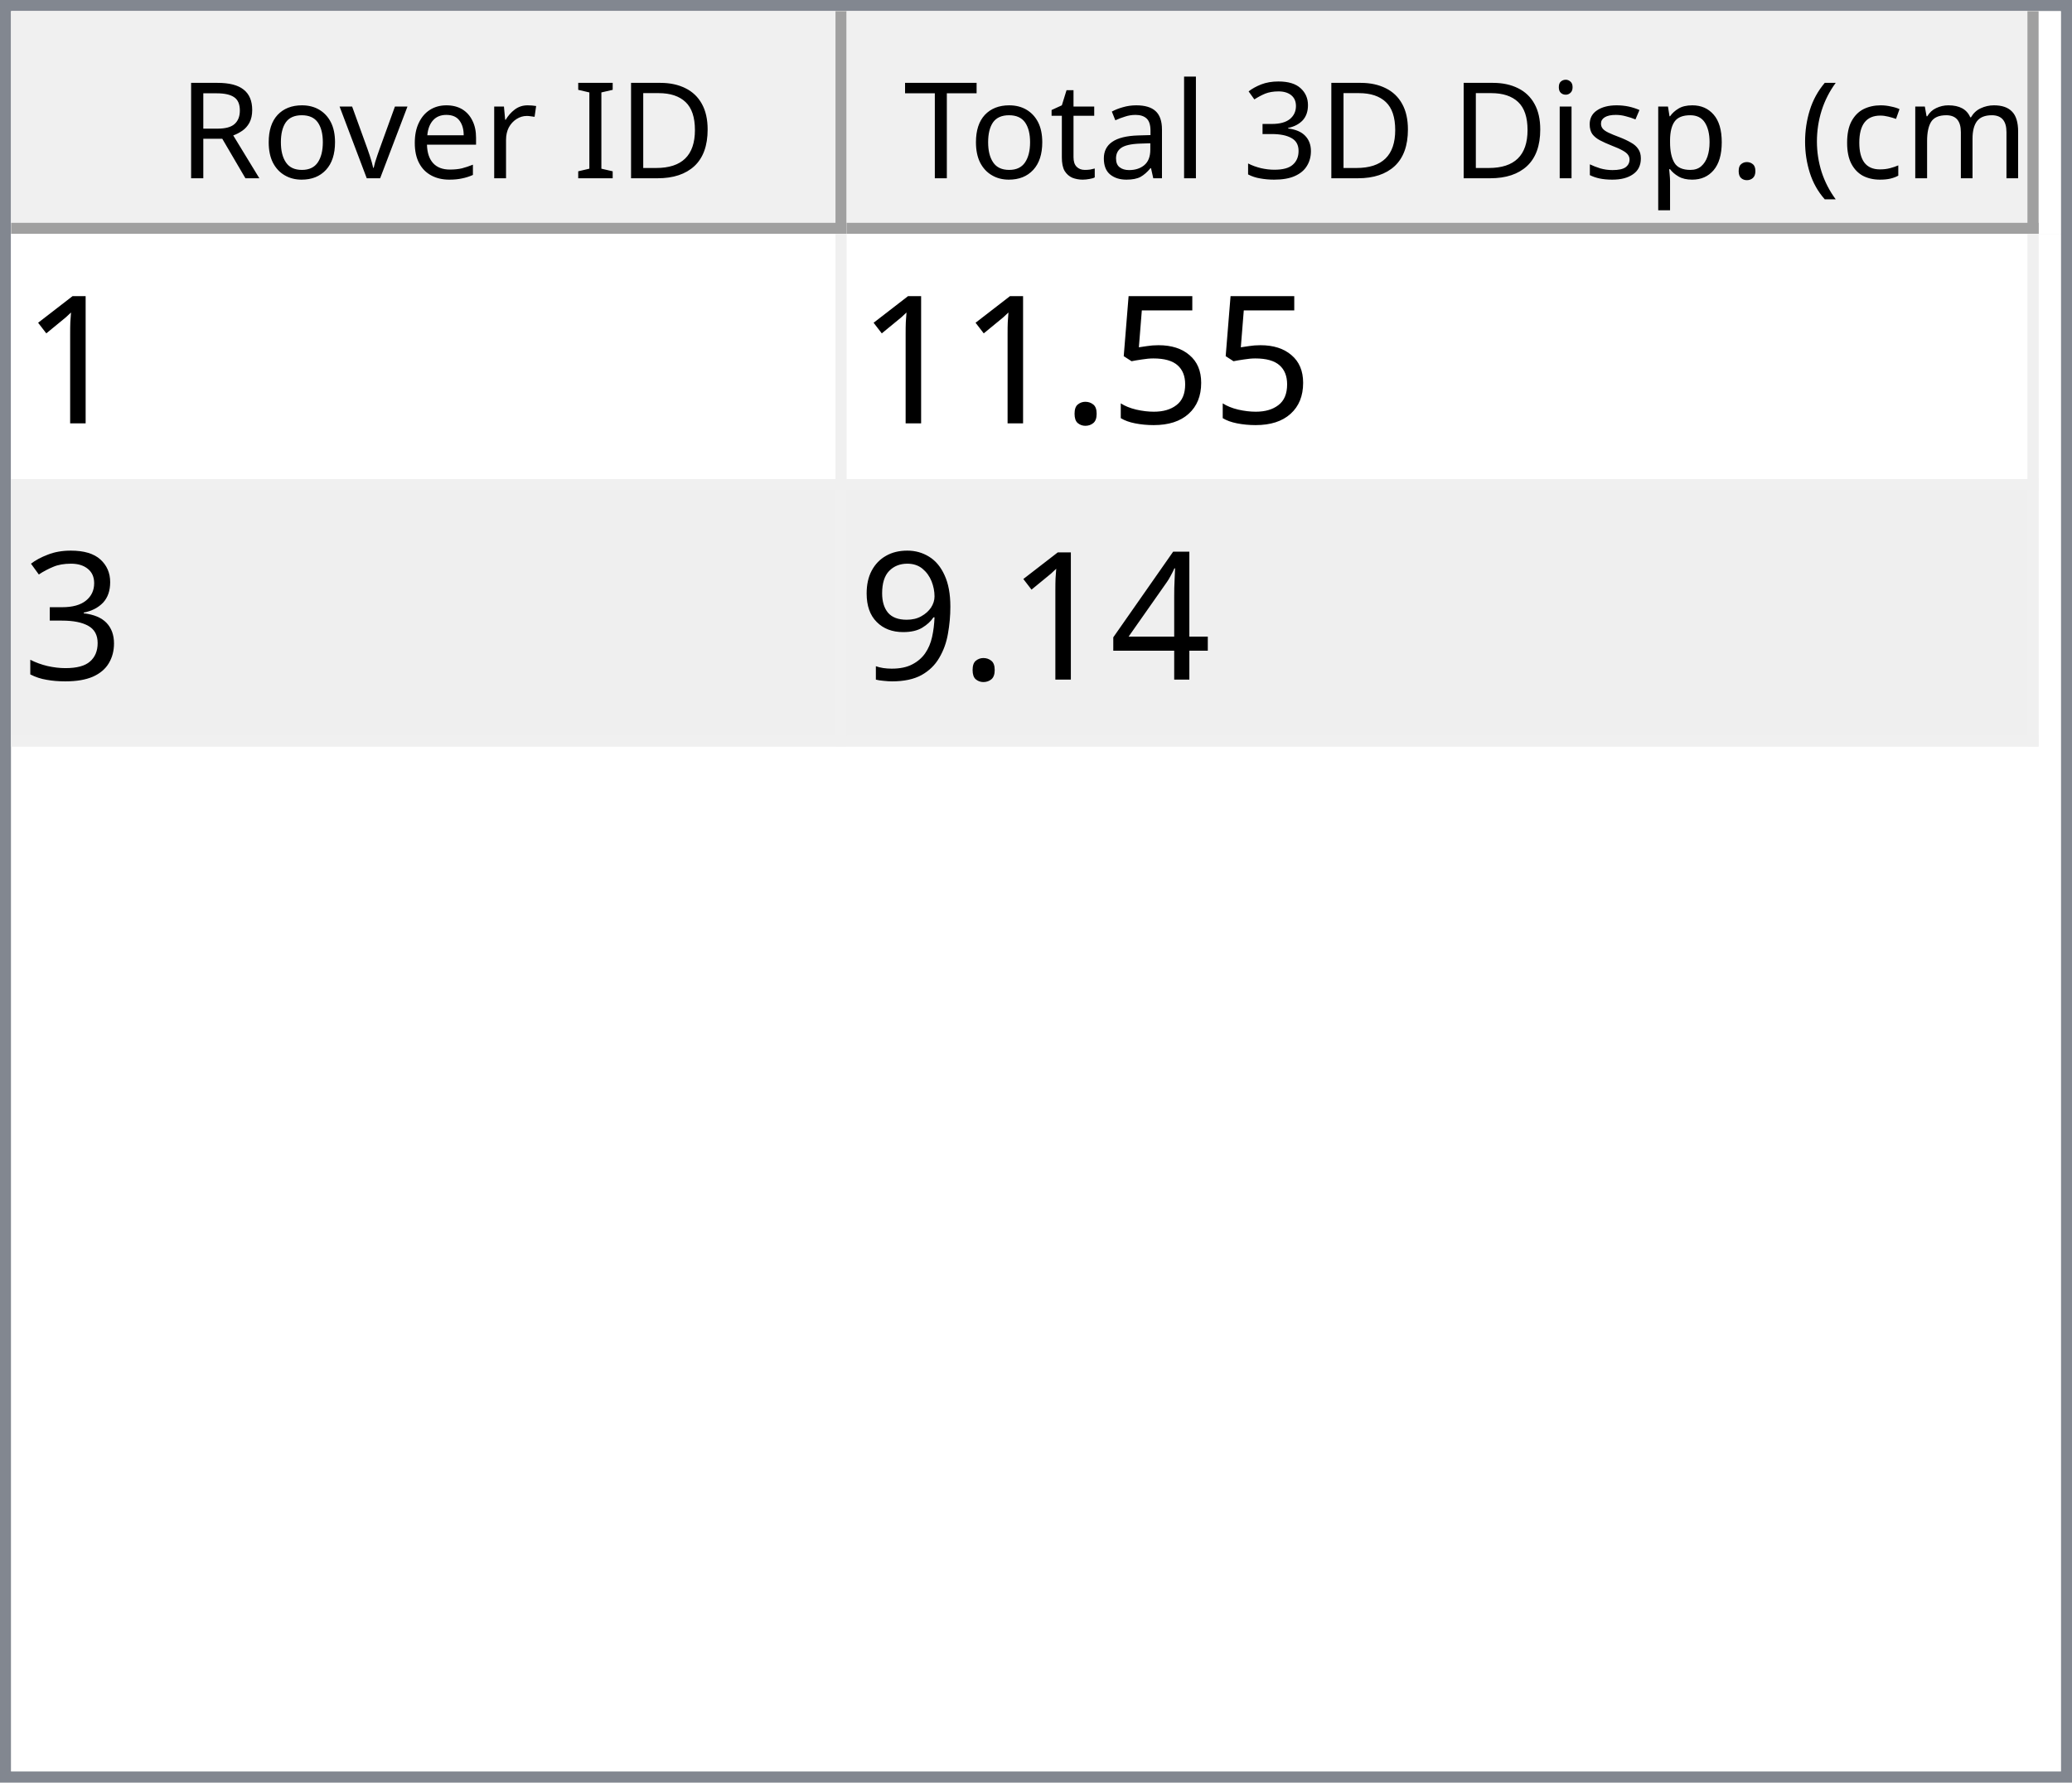
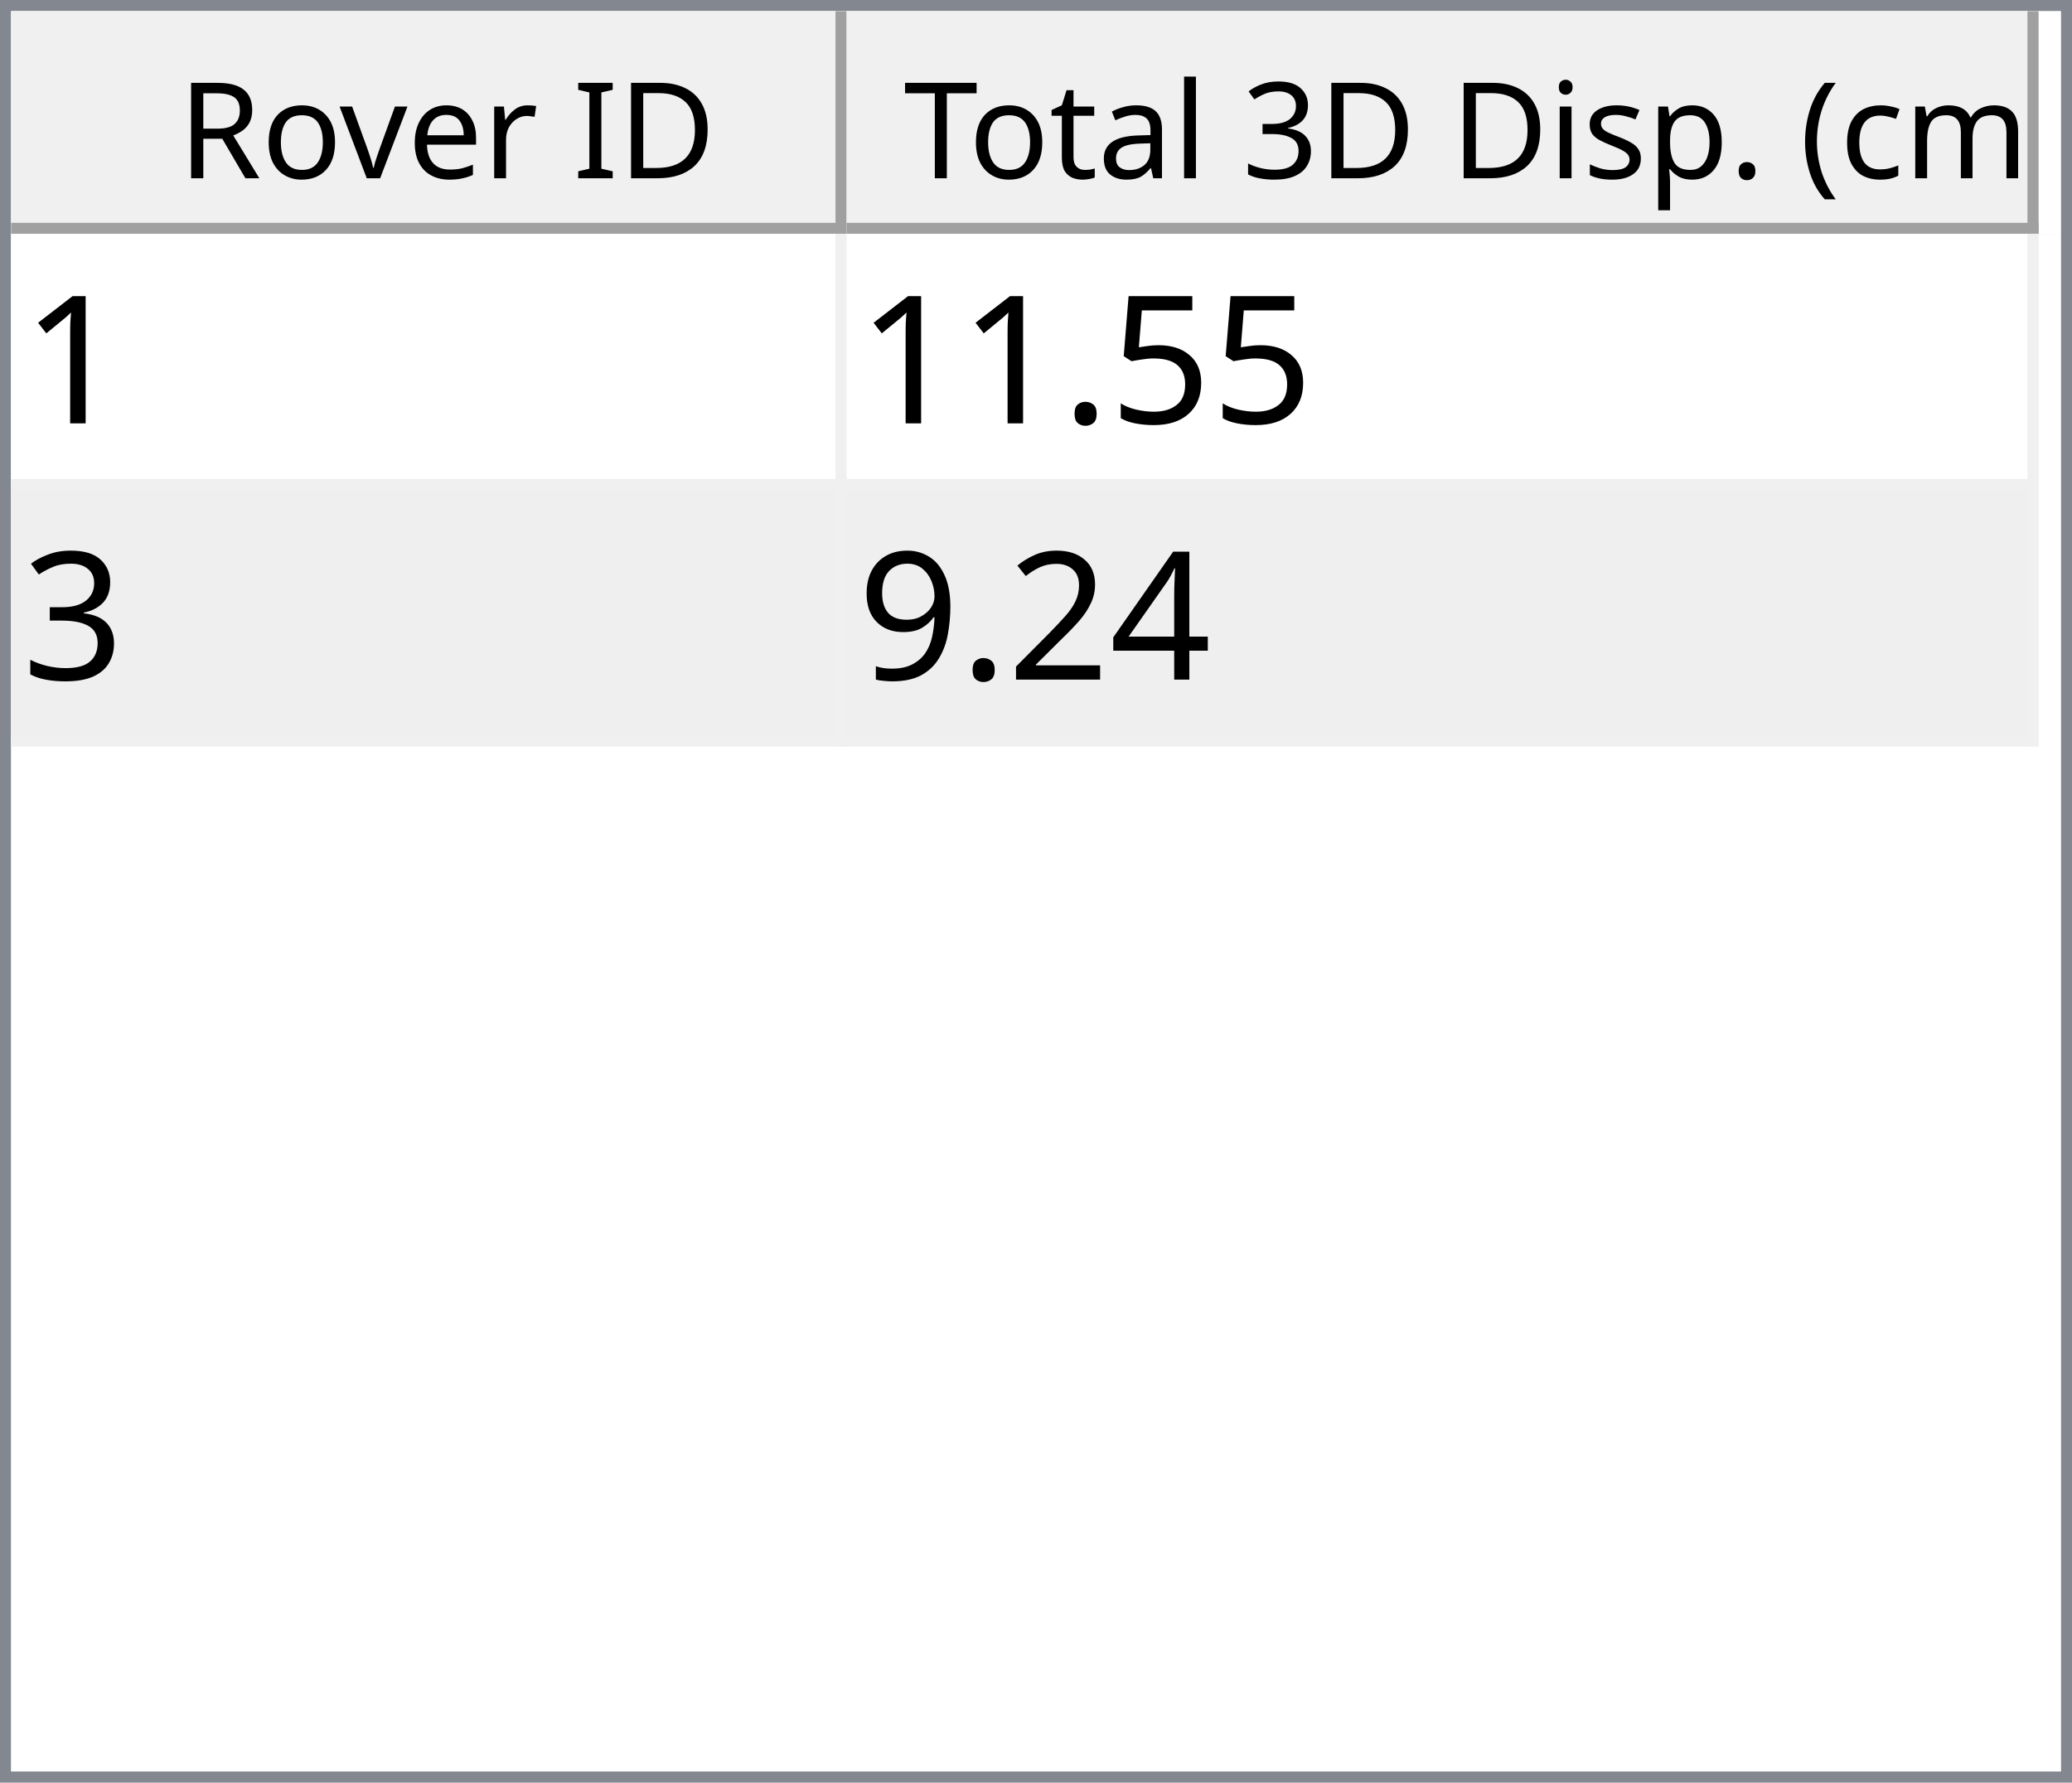
<svg xmlns="http://www.w3.org/2000/svg" style="fill-opacity:1; color-rendering:auto; color-interpolation:auto; text-rendering:auto; stroke:black; stroke-linecap:square; stroke-miterlimit:10; shape-rendering:auto; stroke-opacity:1; fill:black; stroke-dasharray:none; font-weight:normal; stroke-width:1; font-family:'Dialog'; font-style:normal; stroke-linejoin:miter; font-size:12px; stroke-dashoffset:0; image-rendering:auto;" width="186" height="160">
  <defs id="genericDefs" />
  <g>
    <defs id="defs1">
      <clipPath clipPathUnits="userSpaceOnUse" id="clipPath1">
        <path d="M0 0 L186 0 L186 160 L0 160 L0 0 Z" />
      </clipPath>
      <clipPath clipPathUnits="userSpaceOnUse" id="clipPath2">
        <path d="M0 0 L0 160 L186 160 L186 0 Z" />
      </clipPath>
      <clipPath clipPathUnits="userSpaceOnUse" id="clipPath3">
        <path d="M0 0 L0 20 L184 20 L184 0 Z" />
      </clipPath>
      <clipPath clipPathUnits="userSpaceOnUse" id="clipPath4">
        <path d="M0 0 L0 20 L75 20 L75 0 Z" />
      </clipPath>
      <clipPath clipPathUnits="userSpaceOnUse" id="clipPath5">
        <path d="M1 1 L1 19 L74 19 L74 1 Z" />
      </clipPath>
      <clipPath clipPathUnits="userSpaceOnUse" id="clipPath6">
        <path d="M0 0 L0 18 L73 18 L73 0 Z" />
      </clipPath>
      <clipPath clipPathUnits="userSpaceOnUse" id="clipPath7">
        <path d="M-0.5 -0.5 L-0.5 19.5 L74.5 19.5 L74.5 -0.5 Z" />
      </clipPath>
      <clipPath clipPathUnits="userSpaceOnUse" id="clipPath8">
        <path d="M0 0 L0 20 L107 20 L107 0 Z" />
      </clipPath>
      <clipPath clipPathUnits="userSpaceOnUse" id="clipPath9">
        <path d="M1 1 L1 19 L106 19 L106 1 Z" />
      </clipPath>
      <clipPath clipPathUnits="userSpaceOnUse" id="clipPath10">
        <path d="M0 0 L0 18 L105 18 L105 0 Z" />
      </clipPath>
      <clipPath clipPathUnits="userSpaceOnUse" id="clipPath11">
        <path d="M-0.5 -0.5 L-0.5 19.5 L106.5 19.5 L106.5 -0.5 Z" />
      </clipPath>
      <clipPath clipPathUnits="userSpaceOnUse" id="clipPath12">
        <path d="M0 0 L0 138 L184 138 L184 0 Z" />
      </clipPath>
      <clipPath clipPathUnits="userSpaceOnUse" id="clipPath13">
        <path d="M0 0 L0 46 L182 46 L182 0 Z" />
      </clipPath>
      <clipPath clipPathUnits="userSpaceOnUse" id="clipPath14">
        <path d="M-0.5 -0.5 L-0.5 45.5 L181.5 45.5 L181.5 -0.5 Z" />
      </clipPath>
      <clipPath clipPathUnits="userSpaceOnUse" id="clipPath15">
        <path d="M0 0 L0 22 L74 22 L74 0 Z" />
      </clipPath>
      <clipPath clipPathUnits="userSpaceOnUse" id="clipPath16">
        <path d="M0 0 L0 22 L106 22 L106 0 Z" />
      </clipPath>
      <font horiz-adv-x="64.551" id="font1">
        <font-face ascent="107.91" descent="25.098" units-per-em="100" style="font-style:normal; font-family:Segoe UI; font-weight:normal;" />
        <missing-glyph horiz-adv-x="64.551" d="M8.109 0 L8.109 68.266 L56.453 68.266 L56.453 0 L8.109 0 ZM15.328 7.234 L49.219 7.234 L49.219 61.031 L15.328 61.031 L15.328 7.234 Z" />
        <glyph unicode="D" horiz-adv-x="70.117" d="M9.188 0 L9.188 70.016 L28.516 70.016 Q65.531 70.016 65.531 35.891 Q65.531 19.672 55.25 9.836 Q44.969 0 27.734 0 L9.188 0 ZM17.391 62.594 L17.391 7.422 L27.828 7.422 Q41.609 7.422 49.273 14.797 Q56.938 22.172 56.938 35.688 Q56.938 62.594 28.328 62.594 L17.391 62.594 Z" />
        <glyph unicode="I" horiz-adv-x="26.611" d="M17.391 0 L9.188 0 L9.188 70.016 L17.391 70.016 L17.391 0 Z" />
        <glyph unicode=" " horiz-adv-x="27.393" d="" />
        <glyph unicode="r" horiz-adv-x="34.766" d="M34.188 41.891 Q32.078 43.5 28.125 43.5 Q23 43.5 19.555 38.672 Q16.109 33.844 16.109 25.484 L16.109 0 L8.109 0 L8.109 50 L16.109 50 L16.109 39.703 L16.312 39.703 Q18.016 44.969 21.531 47.922 Q25.047 50.875 29.391 50.875 Q32.516 50.875 34.188 50.203 L34.188 41.891 Z" />
        <glyph unicode="e" horiz-adv-x="52.295" d="M48.297 23 L12.984 23 Q13.188 14.656 17.484 10.109 Q21.781 5.562 29.297 5.562 Q37.75 5.562 44.828 11.141 L44.828 3.609 Q38.234 -1.172 27.391 -1.172 Q16.797 -1.172 10.742 5.641 Q4.688 12.453 4.688 24.812 Q4.688 36.469 11.305 43.82 Q17.922 51.172 27.734 51.172 Q37.547 51.172 42.922 44.828 Q48.297 38.484 48.297 27.203 L48.297 23 ZM40.094 29.781 Q40.047 36.719 36.75 40.578 Q33.453 44.438 27.594 44.438 Q21.922 44.438 17.969 40.383 Q14.016 36.328 13.094 29.781 L40.094 29.781 Z" />
        <glyph unicode="v" horiz-adv-x="47.9" d="M47.406 50 L27.484 0 L19.625 0 L0.688 50 L9.469 50 L22.172 13.672 Q23.578 9.672 23.922 6.688 L24.125 6.688 Q24.609 10.453 25.688 13.484 L38.969 50 L47.406 50 Z" />
        <glyph unicode="o" horiz-adv-x="58.594" d="M29 -1.172 Q17.922 -1.172 11.305 5.836 Q4.688 12.844 4.688 24.422 Q4.688 37.016 11.57 44.094 Q18.453 51.172 30.172 51.172 Q41.359 51.172 47.633 44.289 Q53.906 37.406 53.906 25.203 Q53.906 13.234 47.141 6.031 Q40.375 -1.172 29 -1.172 ZM29.594 44.438 Q21.875 44.438 17.383 39.188 Q12.891 33.938 12.891 24.703 Q12.891 15.828 17.43 10.695 Q21.969 5.562 29.594 5.562 Q37.359 5.562 41.531 10.594 Q45.703 15.625 45.703 24.906 Q45.703 34.281 41.531 39.359 Q37.359 44.438 29.594 44.438 Z" />
        <glyph unicode="R" horiz-adv-x="59.814" d="M59.375 0 L49.609 0 L37.891 19.625 Q36.281 22.359 34.766 24.289 Q33.25 26.219 31.664 27.438 Q30.078 28.656 28.25 29.219 Q26.422 29.781 24.125 29.781 L17.391 29.781 L17.391 0 L9.188 0 L9.188 70.016 L30.078 70.016 Q34.672 70.016 38.555 68.867 Q42.438 67.719 45.289 65.375 Q48.141 63.031 49.758 59.547 Q51.375 56.062 51.375 51.375 Q51.375 47.703 50.273 44.656 Q49.172 41.609 47.148 39.211 Q45.125 36.812 42.266 35.133 Q39.406 33.453 35.844 32.516 L35.844 32.328 Q37.594 31.547 38.891 30.547 Q40.188 29.547 41.359 28.18 Q42.531 26.812 43.68 25.078 Q44.828 23.344 46.234 21.047 L59.375 0 ZM17.391 62.594 L17.391 37.203 L28.516 37.203 Q31.594 37.203 34.203 38.133 Q36.812 39.062 38.719 40.797 Q40.625 42.531 41.703 45.047 Q42.781 47.562 42.781 50.688 Q42.781 56.297 39.141 59.445 Q35.5 62.594 28.609 62.594 L17.391 62.594 Z" />
        <glyph unicode=")" horiz-adv-x="30.176" d="M8.297 -15.922 L1.172 -15.922 Q16.406 2.344 16.406 26.812 Q16.406 51.469 1.078 70.016 L8.297 70.016 Q23.531 52.156 23.531 26.703 Q23.531 1.375 8.297 -15.922 Z" />
        <glyph unicode="m" horiz-adv-x="86.133" d="M79.109 0 L71.094 0 L71.094 28.719 Q71.094 37.016 68.531 40.727 Q65.969 44.438 59.906 44.438 Q54.781 44.438 51.195 39.75 Q47.609 35.062 47.609 28.516 L47.609 0 L39.594 0 L39.594 29.688 Q39.594 44.438 28.219 44.438 Q22.953 44.438 19.531 40.016 Q16.109 35.594 16.109 28.516 L16.109 0 L8.109 0 L8.109 50 L16.109 50 L16.109 42.094 L16.312 42.094 Q21.625 51.172 31.844 51.172 Q36.969 51.172 40.773 48.312 Q44.578 45.453 46 40.828 Q51.562 51.172 62.594 51.172 Q79.109 51.172 79.109 30.812 L79.109 0 Z" />
        <glyph unicode="c" horiz-adv-x="46.191" d="M42.188 2.297 Q36.422 -1.172 28.516 -1.172 Q17.828 -1.172 11.258 5.789 Q4.688 12.75 4.688 23.828 Q4.688 36.188 11.766 43.68 Q18.844 51.172 30.672 51.172 Q37.25 51.172 42.281 48.734 L42.281 40.531 Q36.719 44.438 30.375 44.438 Q22.703 44.438 17.797 38.945 Q12.891 33.453 12.891 24.516 Q12.891 15.719 17.508 10.641 Q22.125 5.562 29.891 5.562 Q36.422 5.562 42.188 9.906 L42.188 2.297 Z" />
        <glyph unicode="(" horiz-adv-x="30.176" d="M29.109 -15.922 L21.969 -15.922 Q6.844 1.375 6.844 26.703 Q6.844 52.156 21.969 70.016 L29.203 70.016 Q13.875 51.469 13.875 26.812 Q13.875 2.344 29.109 -15.922 Z" />
        <glyph unicode="." horiz-adv-x="21.68" d="M10.891 -1.078 Q8.641 -1.078 7.055 0.539 Q5.469 2.156 5.469 4.391 Q5.469 6.641 7.055 8.273 Q8.641 9.906 10.891 9.906 Q13.188 9.906 14.797 8.273 Q16.406 6.641 16.406 4.391 Q16.406 2.156 14.797 0.539 Q13.188 -1.078 10.891 -1.078 Z" />
        <glyph unicode="p" horiz-adv-x="58.789" d="M16.312 7.234 L16.109 7.234 L16.109 -23 L8.109 -23 L8.109 50 L16.109 50 L16.109 41.219 L16.312 41.219 Q22.219 51.172 33.594 51.172 Q43.266 51.172 48.688 44.461 Q54.109 37.75 54.109 26.469 Q54.109 13.922 48 6.375 Q41.891 -1.172 31.297 -1.172 Q21.578 -1.172 16.312 7.234 ZM16.109 27.391 L16.109 20.406 Q16.109 14.203 20.141 9.883 Q24.172 5.562 30.375 5.562 Q37.641 5.562 41.773 11.133 Q45.906 16.703 45.906 26.609 Q45.906 34.969 42.047 39.703 Q38.188 44.438 31.594 44.438 Q24.609 44.438 20.359 39.578 Q16.109 34.719 16.109 27.391 Z" />
        <glyph unicode="s" horiz-adv-x="42.432" d="M5.078 1.812 L5.078 10.406 Q11.625 5.562 19.484 5.562 Q30.031 5.562 30.031 12.594 Q30.031 14.594 29.125 15.992 Q28.219 17.391 26.68 18.461 Q25.141 19.531 23.07 20.383 Q21 21.234 18.609 22.172 Q15.281 23.484 12.766 24.828 Q10.25 26.172 8.57 27.859 Q6.891 29.547 6.031 31.695 Q5.172 33.844 5.172 36.719 Q5.172 40.234 6.789 42.945 Q8.406 45.656 11.086 47.484 Q13.766 49.312 17.211 50.242 Q20.656 51.172 24.312 51.172 Q30.812 51.172 35.938 48.922 L35.938 40.828 Q30.422 44.438 23.25 44.438 Q21 44.438 19.195 43.922 Q17.391 43.406 16.094 42.477 Q14.797 41.547 14.086 40.258 Q13.375 38.969 13.375 37.406 Q13.375 35.453 14.086 34.133 Q14.797 32.812 16.164 31.789 Q17.531 30.766 19.484 29.938 Q21.438 29.109 23.922 28.125 Q27.25 26.859 29.883 25.516 Q32.516 24.172 34.375 22.484 Q36.234 20.797 37.234 18.602 Q38.234 16.406 38.234 13.375 Q38.234 9.672 36.602 6.938 Q34.969 4.203 32.234 2.398 Q29.5 0.594 25.93 -0.289 Q22.359 -1.172 18.453 -1.172 Q10.75 -1.172 5.078 1.812 Z" />
        <glyph unicode="i" horiz-adv-x="24.219" d="M12.203 62.703 Q10.062 62.703 8.547 64.164 Q7.031 65.625 7.031 67.875 Q7.031 70.125 8.547 71.609 Q10.062 73.094 12.203 73.094 Q14.406 73.094 15.945 71.609 Q17.484 70.125 17.484 67.875 Q17.484 65.719 15.945 64.211 Q14.406 62.703 12.203 62.703 ZM16.109 0 L8.109 0 L8.109 50 L16.109 50 L16.109 0 Z" />
        <glyph unicode="3" horiz-adv-x="53.906" d="M46.531 19.828 Q46.531 15.094 44.75 11.211 Q42.969 7.328 39.719 4.57 Q36.469 1.812 31.93 0.297 Q27.391 -1.219 21.922 -1.219 Q11.922 -1.219 6 2.594 L6 11.188 Q13.094 5.609 22.219 5.609 Q25.875 5.609 28.828 6.539 Q31.781 7.469 33.906 9.227 Q36.031 10.984 37.18 13.477 Q38.328 15.969 38.328 19.094 Q38.328 32.812 18.797 32.812 L12.984 32.812 L12.984 39.594 L18.5 39.594 Q35.797 39.594 35.797 52.484 Q35.797 64.406 22.609 64.406 Q15.188 64.406 8.688 59.422 L8.688 67.188 Q15.375 71.188 24.609 71.188 Q29 71.188 32.57 69.969 Q36.141 68.75 38.68 66.555 Q41.219 64.359 42.609 61.281 Q44 58.203 44 54.5 Q44 40.672 30.031 36.719 L30.031 36.531 Q33.594 36.141 36.625 34.797 Q39.656 33.453 41.852 31.305 Q44.047 29.156 45.289 26.25 Q46.531 23.344 46.531 19.828 Z" />
        <glyph unicode="l" horiz-adv-x="24.219" d="M16.109 0 L8.109 0 L8.109 74.031 L16.109 74.031 L16.109 0 Z" />
        <glyph unicode="a" horiz-adv-x="50.879" d="M43.891 0 L35.891 0 L35.891 7.812 L35.688 7.812 Q30.469 -1.172 20.312 -1.172 Q12.844 -1.172 8.617 2.781 Q4.391 6.734 4.391 13.281 Q4.391 27.297 20.906 29.594 L35.891 31.688 Q35.891 44.438 25.594 44.438 Q16.547 44.438 9.281 38.281 L9.281 46.484 Q16.656 51.172 26.266 51.172 Q43.891 51.172 43.891 32.516 L43.891 0 ZM35.891 25.297 L23.828 23.641 Q18.266 22.859 15.43 20.875 Q12.594 18.891 12.594 13.875 Q12.594 10.203 15.211 7.883 Q17.828 5.562 22.172 5.562 Q28.125 5.562 32.008 9.742 Q35.891 13.922 35.891 20.312 L35.891 25.297 Z" />
        <glyph unicode="t" horiz-adv-x="33.887" d="M31.297 0.484 Q28.469 -1.078 23.828 -1.078 Q10.688 -1.078 10.688 13.578 L10.688 43.172 L2.094 43.172 L2.094 50 L10.688 50 L10.688 62.203 L18.703 64.797 L18.703 50 L31.297 50 L31.297 43.172 L18.703 43.172 L18.703 14.984 Q18.703 9.969 20.414 7.82 Q22.125 5.672 26.078 5.672 Q29.109 5.672 31.297 7.328 L31.297 0.484 Z" />
        <glyph unicode="T" horiz-adv-x="52.393" d="M50.594 62.594 L30.375 62.594 L30.375 0 L22.172 0 L22.172 62.594 L2 62.594 L2 70.016 L50.594 70.016 L50.594 62.594 Z" />
      </font>
      <font horiz-adv-x="75.0" id="font2">
        <font-face ascent="100.537" descent="21.973" units-per-em="100" style="font-style:normal; font-family:sans-serif; font-weight:normal;" />
        <missing-glyph horiz-adv-x="75.0" d="M12.5 0 L12.5 62.5 L62.5 62.5 L62.5 0 L12.5 0 ZM14.062 1.562 L60.938 1.562 L60.938 60.938 L14.062 60.938 L14.062 1.562 Z" />
        <glyph unicode="1" horiz-adv-x="55.615" d="M37.25 0 L28.469 0 L28.469 56 Q25.297 52.984 20.141 49.953 Q14.984 46.922 10.891 45.406 L10.891 53.906 Q18.266 57.375 23.781 62.305 Q29.297 67.234 31.594 71.875 L37.25 71.875 L37.25 0 Z" />
        <glyph unicode="5" horiz-adv-x="55.615" d="M4.156 18.75 L13.375 19.531 Q14.406 12.797 18.141 9.398 Q21.875 6 27.156 6 Q33.5 6 37.891 10.789 Q42.281 15.578 42.281 23.484 Q42.281 31 38.062 35.352 Q33.844 39.703 27 39.703 Q22.75 39.703 19.336 37.773 Q15.922 35.844 13.969 32.766 L5.719 33.844 L12.641 70.609 L48.25 70.609 L48.25 62.203 L19.672 62.203 L15.828 42.969 Q22.266 47.469 29.344 47.469 Q38.719 47.469 45.164 40.969 Q51.609 34.469 51.609 24.266 Q51.609 14.547 45.953 7.469 Q39.062 -1.219 27.156 -1.219 Q17.391 -1.219 11.211 4.25 Q5.031 9.719 4.156 18.75 Z" />
        <glyph unicode="." horiz-adv-x="27.783" d="M9.078 0 L9.078 10.016 L19.094 10.016 L19.094 0 L9.078 0 Z" />
        <glyph unicode="3" horiz-adv-x="55.615" d="M4.203 18.891 L12.984 20.062 Q14.5 12.594 18.141 9.297 Q21.781 6 27 6 Q33.203 6 37.477 10.297 Q41.75 14.594 41.75 20.953 Q41.75 27 37.797 30.93 Q33.844 34.859 27.734 34.859 Q25.25 34.859 21.531 33.891 L22.516 41.609 Q23.391 41.5 23.922 41.5 Q29.547 41.5 34.039 44.43 Q38.531 47.359 38.531 53.469 Q38.531 58.297 35.258 61.477 Q31.984 64.656 26.812 64.656 Q21.688 64.656 18.266 61.43 Q14.844 58.203 13.875 51.766 L5.078 53.328 Q6.688 62.156 12.398 67.016 Q18.109 71.875 26.609 71.875 Q32.469 71.875 37.398 69.359 Q42.328 66.844 44.945 62.5 Q47.562 58.156 47.562 53.266 Q47.562 48.641 45.07 44.828 Q42.578 41.016 37.703 38.766 Q44.047 37.312 47.562 32.695 Q51.078 28.078 51.078 21.141 Q51.078 11.766 44.242 5.25 Q37.406 -1.266 26.953 -1.266 Q17.531 -1.266 11.305 4.352 Q5.078 9.969 4.203 18.891 Z" />
        <glyph unicode="4" horiz-adv-x="55.615" d="M32.328 0 L32.328 17.141 L1.266 17.141 L1.266 25.203 L33.938 71.578 L41.109 71.578 L41.109 25.203 L50.781 25.203 L50.781 17.141 L41.109 17.141 L41.109 0 L32.328 0 ZM32.328 25.203 L32.328 57.469 L9.906 25.203 L32.328 25.203 Z" />
+         <glyph unicode="2" horiz-adv-x="55.615" d="M50.344 8.453 L50.344 0 L3.031 0 Q2.938 3.172 4.047 6.109 Q5.859 10.938 9.836 15.625 Q13.812 20.312 21.344 26.469 Q33.016 36.031 37.117 41.625 Q41.219 47.219 41.219 52.203 Q41.219 57.422 37.477 61.008 Q33.734 64.594 27.734 64.594 Q21.391 64.594 17.578 60.789 Q13.766 56.984 13.719 50.25 L4.688 51.172 Q5.609 61.281 11.664 66.578 Q17.719 71.875 27.938 71.875 Q38.234 71.875 44.242 66.164 Q50.25 60.453 50.25 52 Q50.25 47.703 48.492 43.555 Q46.734 39.406 42.656 34.812 Q38.578 30.219 29.109 22.219 Q21.188 15.578 18.945 13.211 Q16.703 10.844 15.234 8.453 L50.344 8.453 Z" />
        <glyph unicode="9" horiz-adv-x="55.615" d="M5.469 16.547 L13.922 17.328 Q14.984 11.375 18.016 8.688 Q21.047 6 25.781 6 Q29.828 6 32.883 7.859 Q35.938 9.719 37.891 12.82 Q39.844 15.922 41.164 21.195 Q42.484 26.469 42.484 31.938 Q42.484 32.516 42.438 33.688 Q39.797 29.5 35.234 26.883 Q30.672 24.266 25.344 24.266 Q16.453 24.266 10.305 30.711 Q4.156 37.156 4.156 47.703 Q4.156 58.594 10.578 65.234 Q17 71.875 26.656 71.875 Q33.641 71.875 39.43 68.117 Q45.219 64.359 48.219 57.398 Q51.219 50.438 51.219 37.25 Q51.219 23.531 48.242 15.406 Q45.266 7.281 39.383 3.031 Q33.5 -1.219 25.594 -1.219 Q17.188 -1.219 11.867 3.445 Q6.547 8.109 5.469 16.547 ZM41.453 48.141 Q41.453 55.719 37.43 60.156 Q33.406 64.594 27.734 64.594 Q21.875 64.594 17.531 59.812 Q13.188 55.031 13.188 47.406 Q13.188 40.578 17.312 36.305 Q21.438 32.031 27.484 32.031 Q33.594 32.031 37.523 36.305 Q41.453 40.578 41.453 48.141 Z" />
      </font>
    </defs>
    <g style="fill:white; stroke:white;">
      <rect x="0" y="0" width="186" style="clip-path:url(#clipPath1); stroke:none;" height="160" />
    </g>
    <g style="fill:white; text-rendering:optimizeSpeed; color-rendering:optimizeSpeed; image-rendering:optimizeSpeed; shape-rendering:crispEdges; stroke:white; color-interpolation:sRGB;">
      <rect x="0" width="186" height="160" y="0" style="stroke:none;" />
      <path style="stroke:none;" d="M0 160 L186 160 L186 0 L0 0 Z" />
    </g>
    <g style="fill:rgb(240,240,240); font-family:'Segoe UI'; stroke:rgb(240,240,240);">
      <rect x="0" y="0" width="186" style="clip-path:url(#clipPath2); stroke:none;" height="160" />
    </g>
    <g style="fill:rgb(130,135,144); font-family:'Segoe UI'; stroke:rgb(130,135,144);">
      <path d="M0 0 L186 0 L186 160 L0 160 L0 0 ZM1 1 L185 1 L185 159 L1 159 L1 1 Z" style="fill-rule:evenodd; clip-path:url(#clipPath2); stroke:none;" />
    </g>
    <g style="fill:white; font-family:'Segoe UI'; stroke:white;" transform="translate(1,1)">
      <rect x="0" y="0" width="184" style="clip-path:url(#clipPath3); stroke:none;" height="20" />
    </g>
    <g style="fill:rgb(240,240,240); font-family:'Segoe UI'; stroke:rgb(240,240,240);" transform="translate(1,1)">
      <rect x="0" y="0" width="75" style="clip-path:url(#clipPath4); stroke:none;" height="20" />
    </g>
    <g style="font-family:'Segoe UI';" transform="translate(2,2)">
      <text x="14" xml:space="preserve" y="14" style="clip-path:url(#clipPath6); stroke:none;">Rover ID</text>
    </g>
    <g style="fill:rgb(160,160,160); font-family:'Segoe UI'; stroke:rgb(160,160,160); stroke-linejoin:bevel;" transform="translate(1.5,1.5)">
      <line x1="74" x2="74" y1="0" style="fill:none; clip-path:url(#clipPath7);" y2="19" />
    </g>
    <g style="fill:rgb(160,160,160); font-family:'Segoe UI'; stroke:rgb(160,160,160); stroke-linejoin:bevel;" transform="matrix(1,0,0,1,1,1) translate(0.5,0.5)">
      <line x1="0" x2="74" y1="19" style="fill:none; clip-path:url(#clipPath7);" y2="19" />
    </g>
    <g style="fill:rgb(240,240,240); font-family:'Segoe UI'; stroke:rgb(240,240,240);" transform="translate(76,1)">
      <rect x="0" y="0" width="107" style="clip-path:url(#clipPath8); stroke:none;" height="20" />
    </g>
    <g style="font-family:'Segoe UI';" transform="translate(77,2)">
      <text x="1" xml:space="preserve" y="14" style="clip-path:url(#clipPath10); stroke:none;"> Total 3D Disp. (cm)</text>
    </g>
    <g style="fill:rgb(160,160,160); font-family:'Segoe UI'; stroke:rgb(160,160,160); stroke-linejoin:bevel;" transform="translate(76.5,1.5)">
      <line x1="106" x2="106" y1="0" style="fill:none; clip-path:url(#clipPath11);" y2="19" />
    </g>
    <g style="fill:rgb(160,160,160); font-family:'Segoe UI'; stroke:rgb(160,160,160); stroke-linejoin:bevel;" transform="matrix(1,0,0,1,76,1) translate(0.5,0.5)">
      <line x1="0" x2="106" y1="19" style="fill:none; clip-path:url(#clipPath11);" y2="19" />
    </g>
    <g style="fill:white; font-family:'Segoe UI'; stroke:white;" transform="translate(1,21)">
      <rect x="0" y="0" width="184" style="clip-path:url(#clipPath12); stroke:none;" height="138" />
    </g>
    <g style="fill:rgb(240,240,240); font-size:16px; font-family:sans-serif; stroke:rgb(240,240,240);" transform="translate(1,21)">
      <rect x="0" y="0" width="182" style="clip-path:url(#clipPath13); stroke:none;" height="46" />
      <line transform="translate(0.5,0.5)" x1="0" x2="181" y1="22" style="clip-path:url(#clipPath14); fill:none; stroke-linejoin:bevel;" y2="22" />
    </g>
    <g transform="matrix(1,0,0,1,1,21) translate(0.5,0.5)" style="fill:rgb(240,240,240); font-size:16px; font-family:sans-serif; stroke:rgb(240,240,240); stroke-linejoin:bevel;">
      <line x1="0" x2="181" y1="45" style="fill:none; clip-path:url(#clipPath14);" y2="45" />
    </g>
    <g transform="matrix(1,0,0,1,1,21) translate(0.5,0.5)" style="fill:rgb(240,240,240); font-size:16px; font-family:sans-serif; stroke:rgb(240,240,240); stroke-linejoin:bevel;">
      <line x1="74" x2="74" y1="0" style="fill:none; clip-path:url(#clipPath14);" y2="45" />
    </g>
    <g transform="matrix(1,0,0,1,1,21) translate(0.5,0.5)" style="fill:rgb(240,240,240); font-size:16px; font-family:sans-serif; stroke:rgb(240,240,240); stroke-linejoin:bevel;">
      <line x1="181" x2="181" y1="0" style="fill:none; clip-path:url(#clipPath14);" y2="45" />
    </g>
    <g style="fill:white; font-size:16px; font-family:sans-serif; stroke:white;" transform="matrix(1,0,0,1,1,21)">
      <rect x="0" y="0" width="74" style="clip-path:url(#clipPath15); stroke:none;" height="22" />
      <text x="1" y="17" style="fill:black; clip-path:url(#clipPath15); stroke:none;" xml:space="preserve">1</text>
    </g>
    <g style="fill:white; font-size:16px; font-family:sans-serif; stroke:white;" transform="matrix(1,0,0,1,1,21) translate(75,0)">
      <rect x="0" y="0" width="106" style="clip-path:url(#clipPath16); stroke:none;" height="22" />
      <text x="1" y="17" style="fill:black; clip-path:url(#clipPath16); stroke:none;" xml:space="preserve">11.55</text>
    </g>
    <g style="fill:rgb(239,239,239); font-size:16px; font-family:sans-serif; stroke:rgb(239,239,239);" transform="matrix(1,0,0,1,1,21) translate(0,23)">
      <rect x="0" y="0" width="74" style="clip-path:url(#clipPath15); stroke:none;" height="22" />
      <text x="1" y="17" style="fill:black; clip-path:url(#clipPath15); stroke:none;" xml:space="preserve">3</text>
    </g>
    <g style="fill:rgb(239,239,239); font-size:16px; font-family:sans-serif; stroke:rgb(239,239,239);" transform="matrix(1,0,0,1,1,21) translate(75,23)">
      <rect x="0" y="0" width="106" style="clip-path:url(#clipPath16); stroke:none;" height="22" />
-       <text x="1" y="17" style="fill:black; clip-path:url(#clipPath16); stroke:none;" xml:space="preserve">9.14</text>
+       <text x="1" y="17" style="fill:black; clip-path:url(#clipPath16); stroke:none;" xml:space="preserve">9.24</text>
    </g>
  </g>
</svg>
